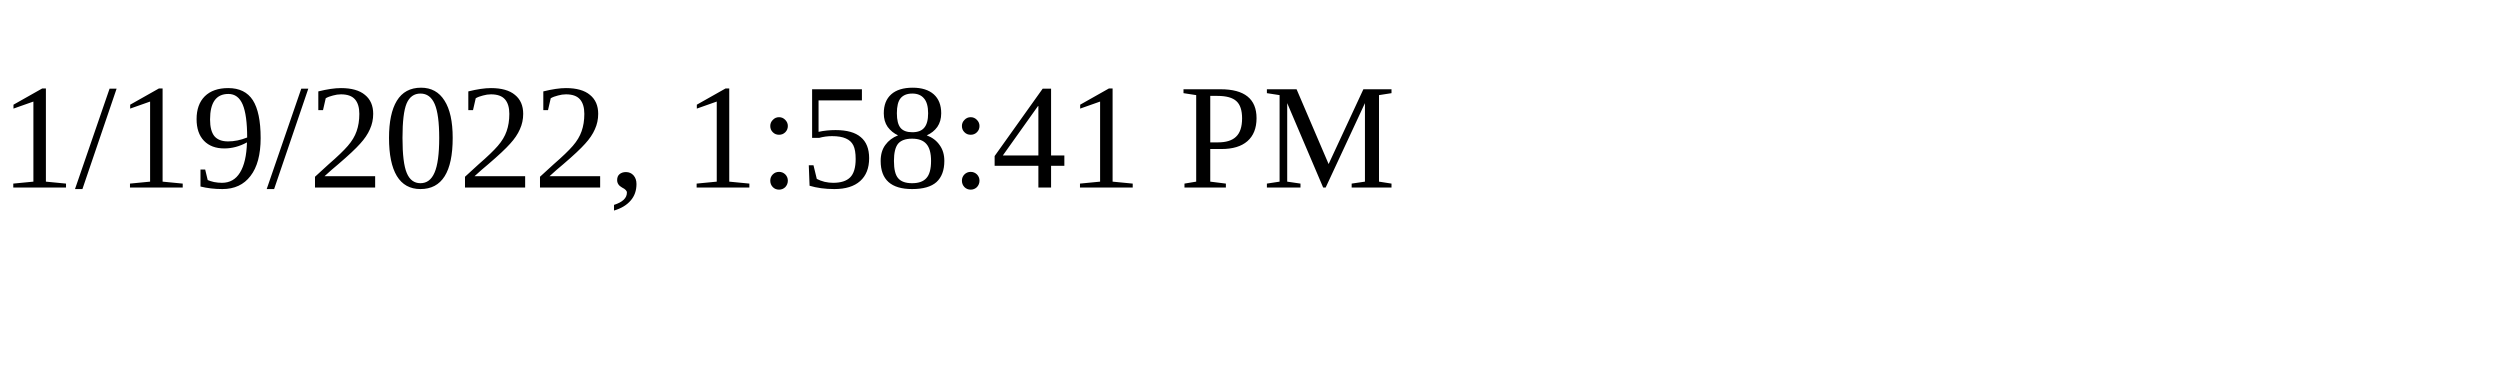
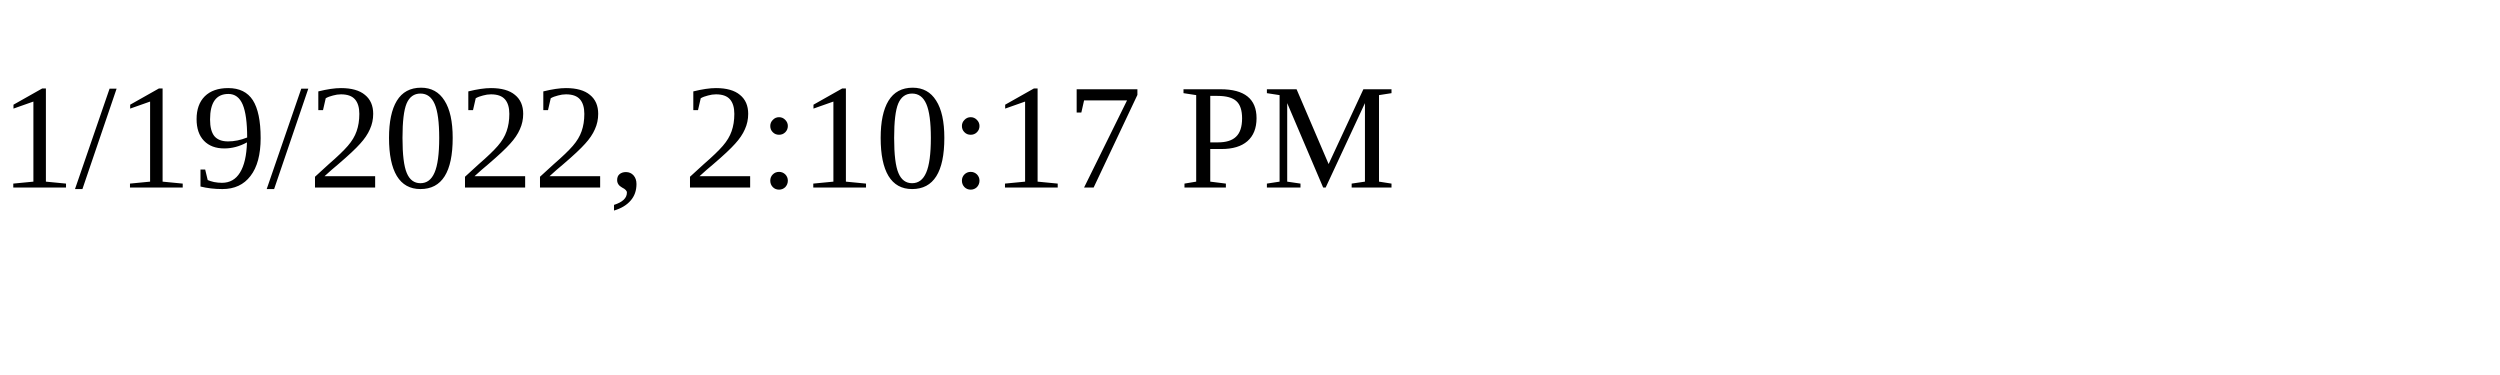
<svg xmlns="http://www.w3.org/2000/svg" height="30" width="200">
-   <text x="0" y="15">1/19/2022, 1:58:41 PM</text>
+   <text x="0" y="15">1/19/2022, 2:10:17 PM</text>
</svg>
